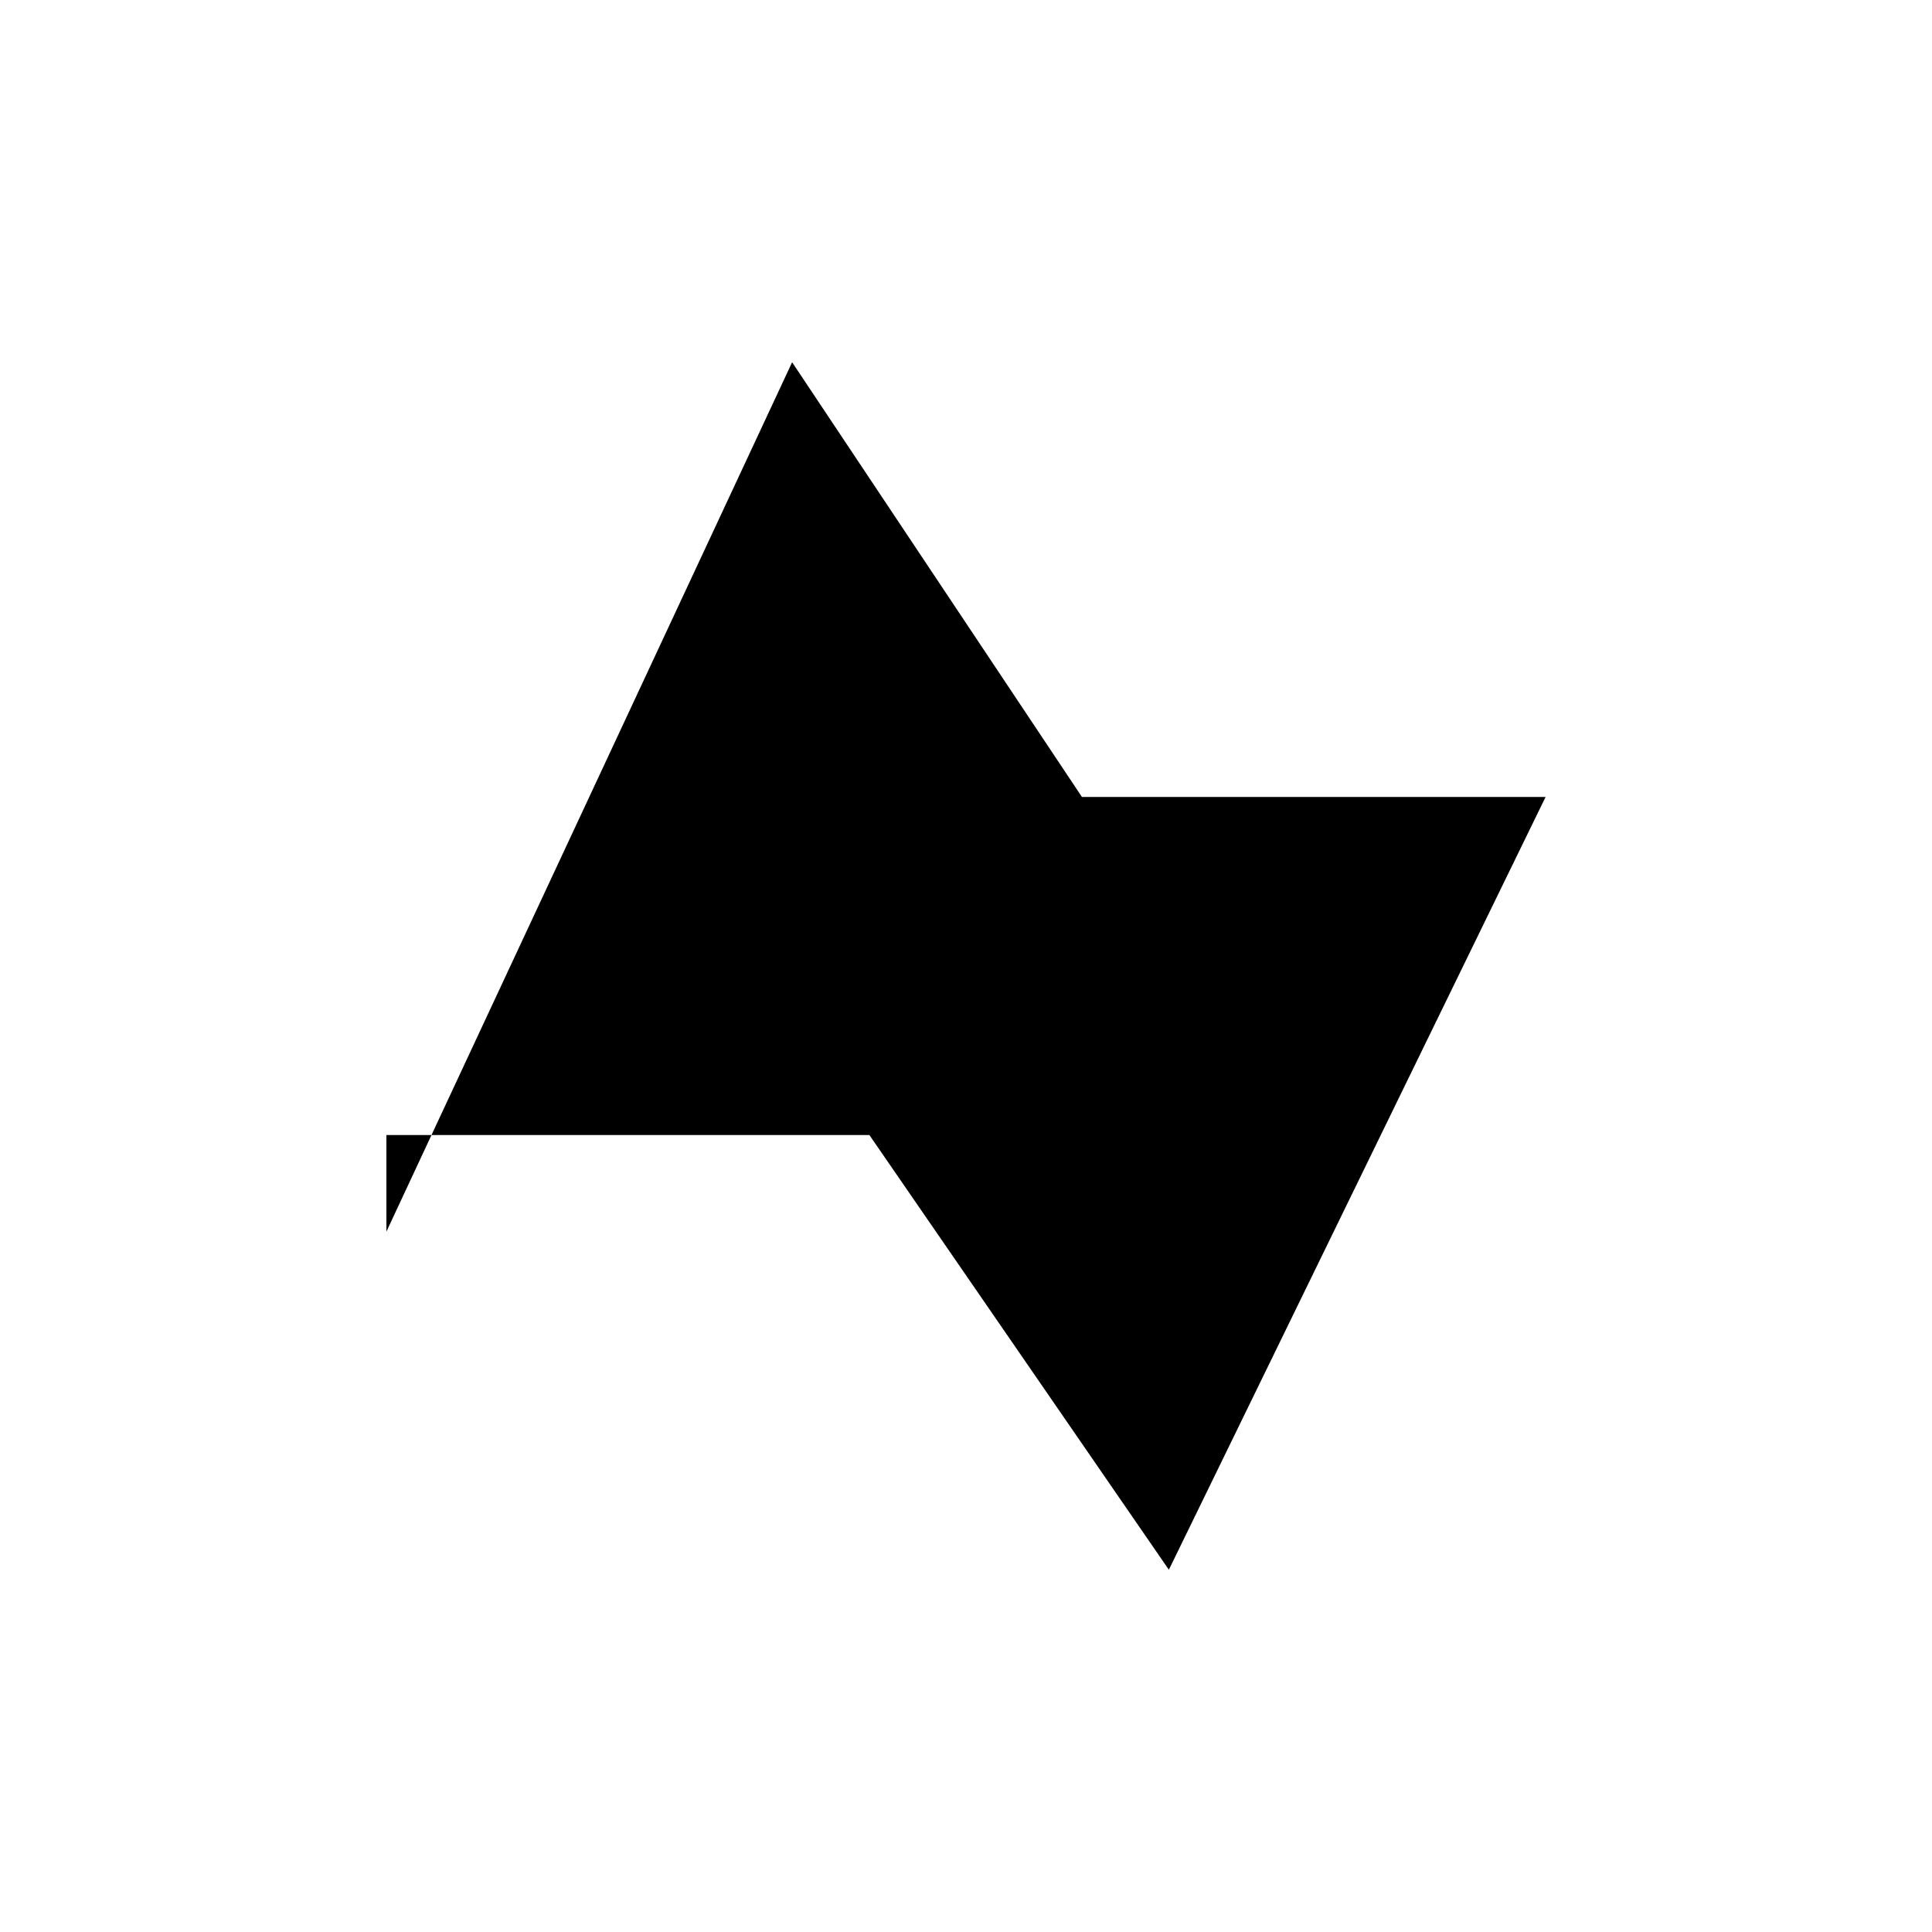
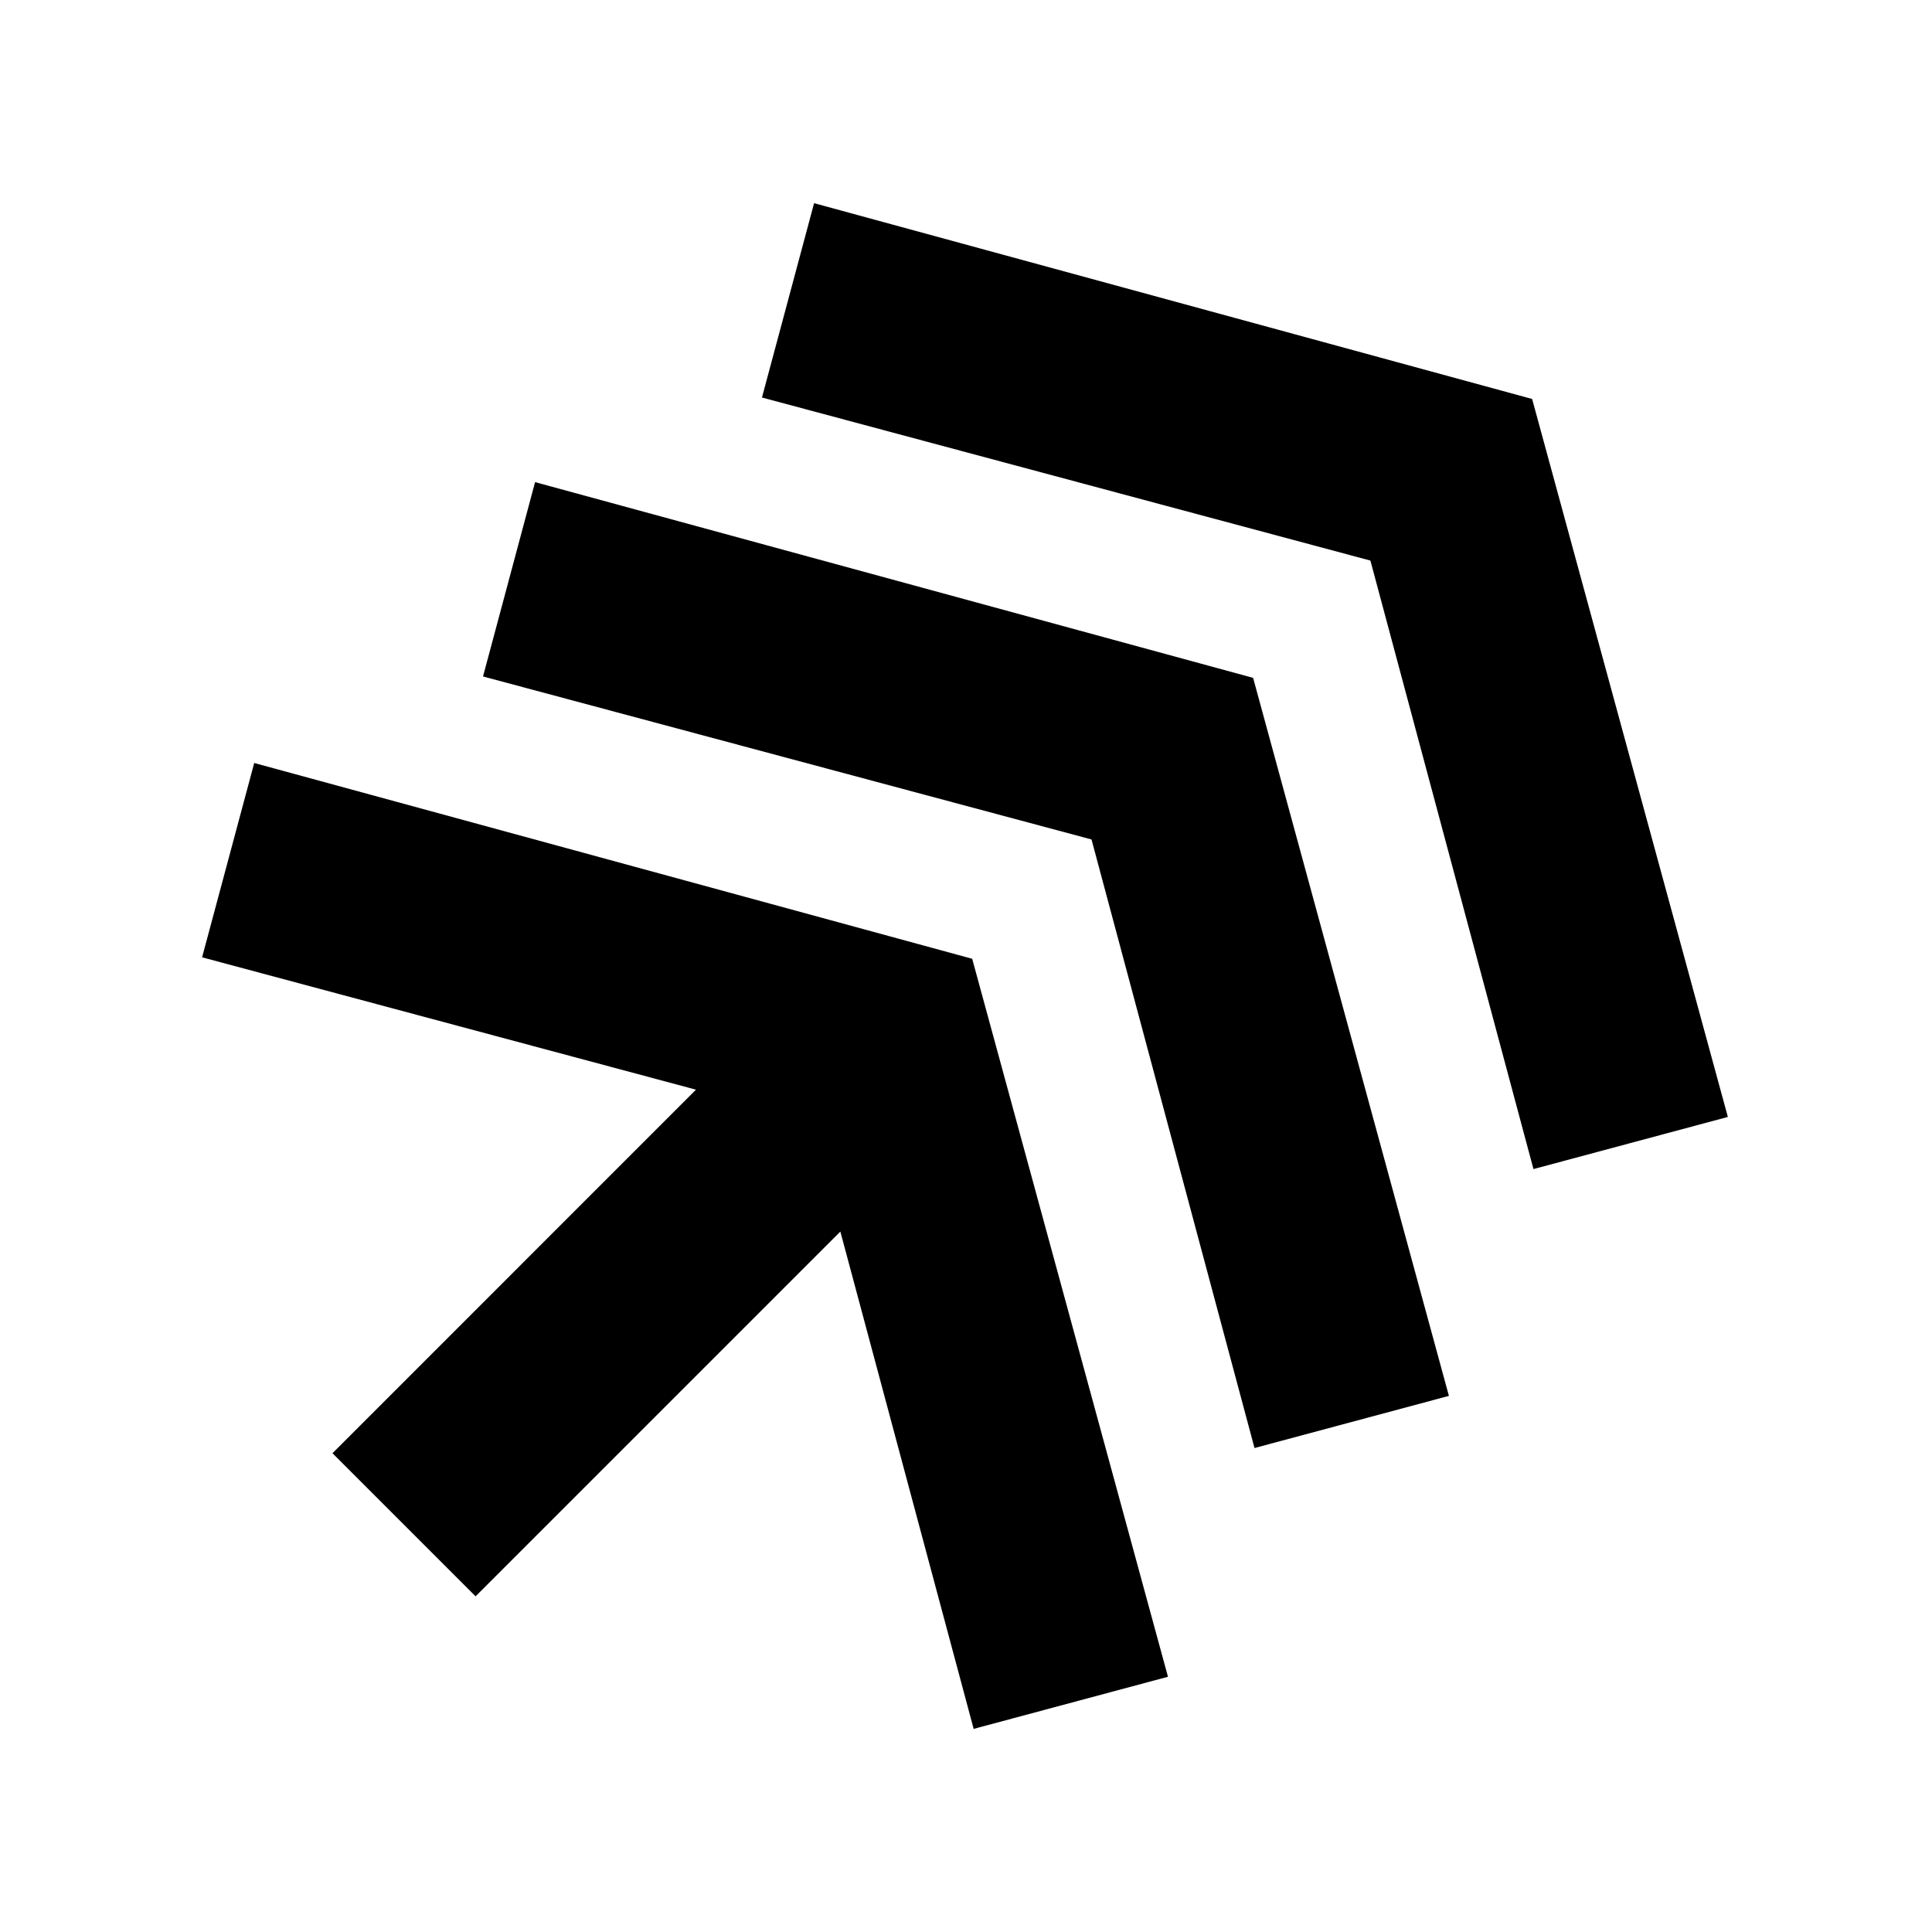
<svg xmlns="http://www.w3.org/2000/svg" width="24" height="24" viewBox="0 0 24 24" fill="none">
-   <path d="M4.8 15.3L9.84 4.5L13.44 9.9H19.2L14.52 19.5L10.8 14.1H4.8Z" fill="currentColor" />
+   <g transform="translate(2.595 2.524) scale(0.7897)">
+     <path d="M15.087 23.18L12.03 24l-2.097-7.823-5.738 5.738-2.251-2.251 5.718-5.719-7.769-2.082.82-3.057 11.294 3.08 3.08 11.295z" fill="currentColor" />
+     <path d="M19.505 18.762l-3.057.82-2.564-9.573-9.572-2.564.819-3.057 11.295 3.079 3.08 11.295z" fill="currentColor" />
+     <path d="M23.893 14.374l-3.057.82-2.565-9.572L8.7 3.057 9.52 0l11.295 3.08 3.079 11.294z" fill="currentColor" />
+   </g>
</svg>
